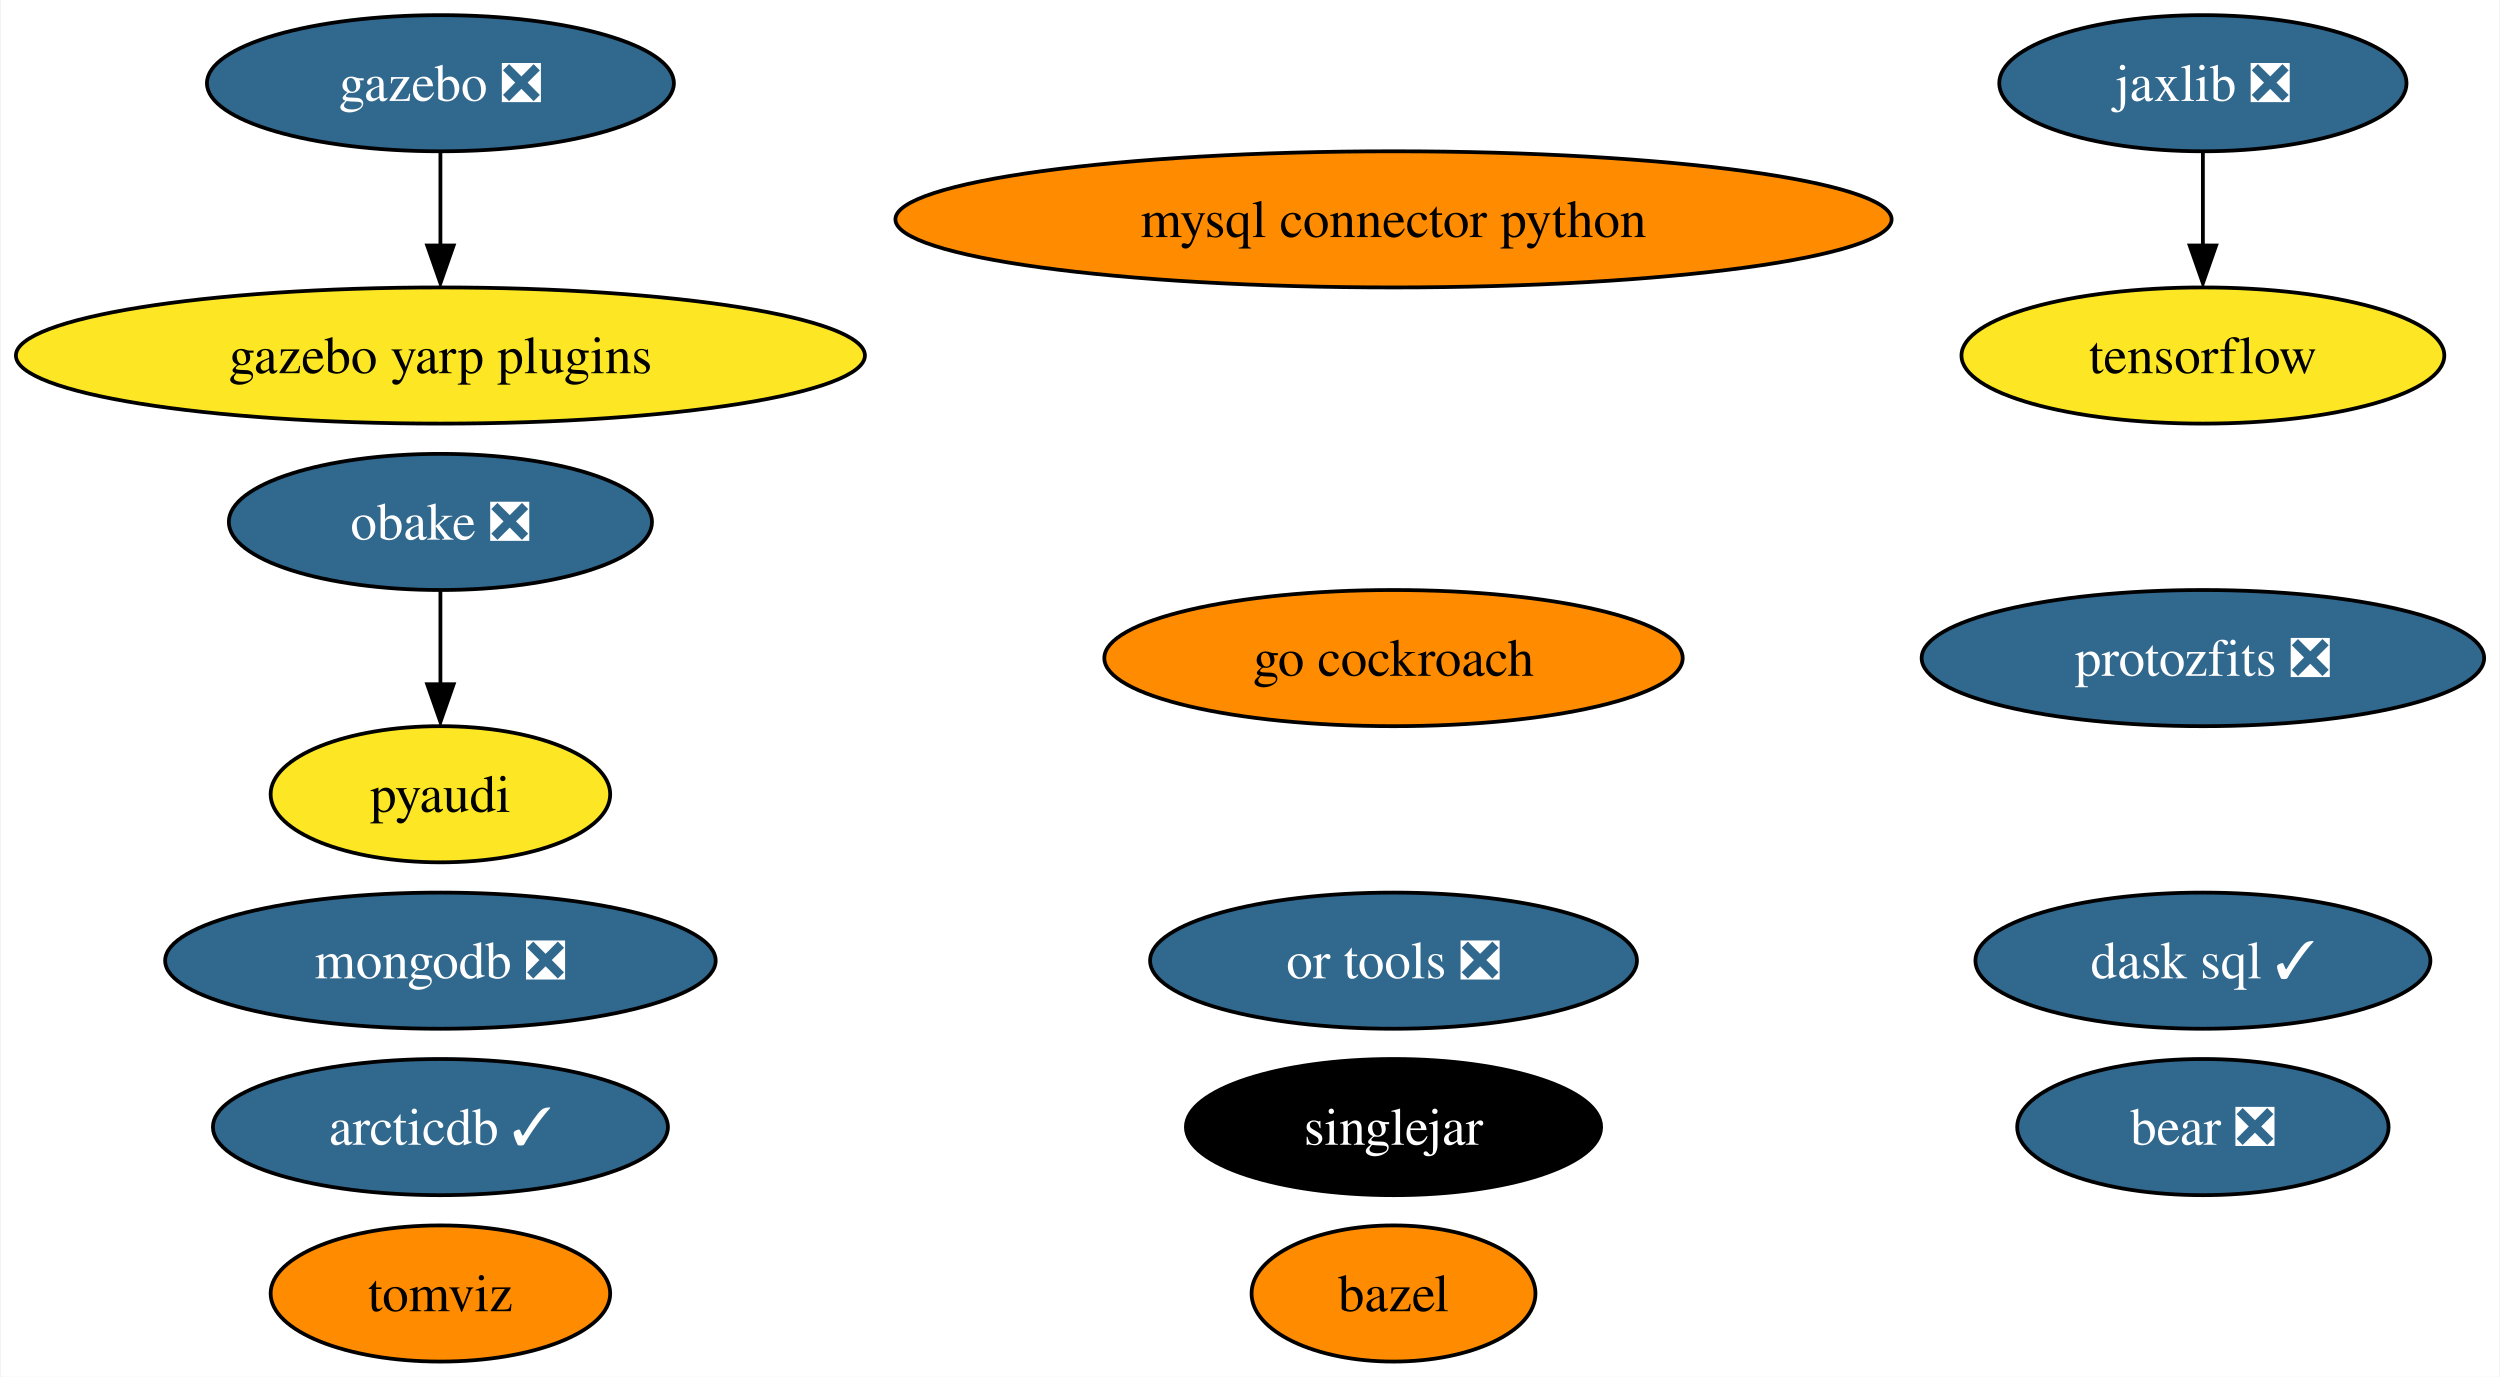
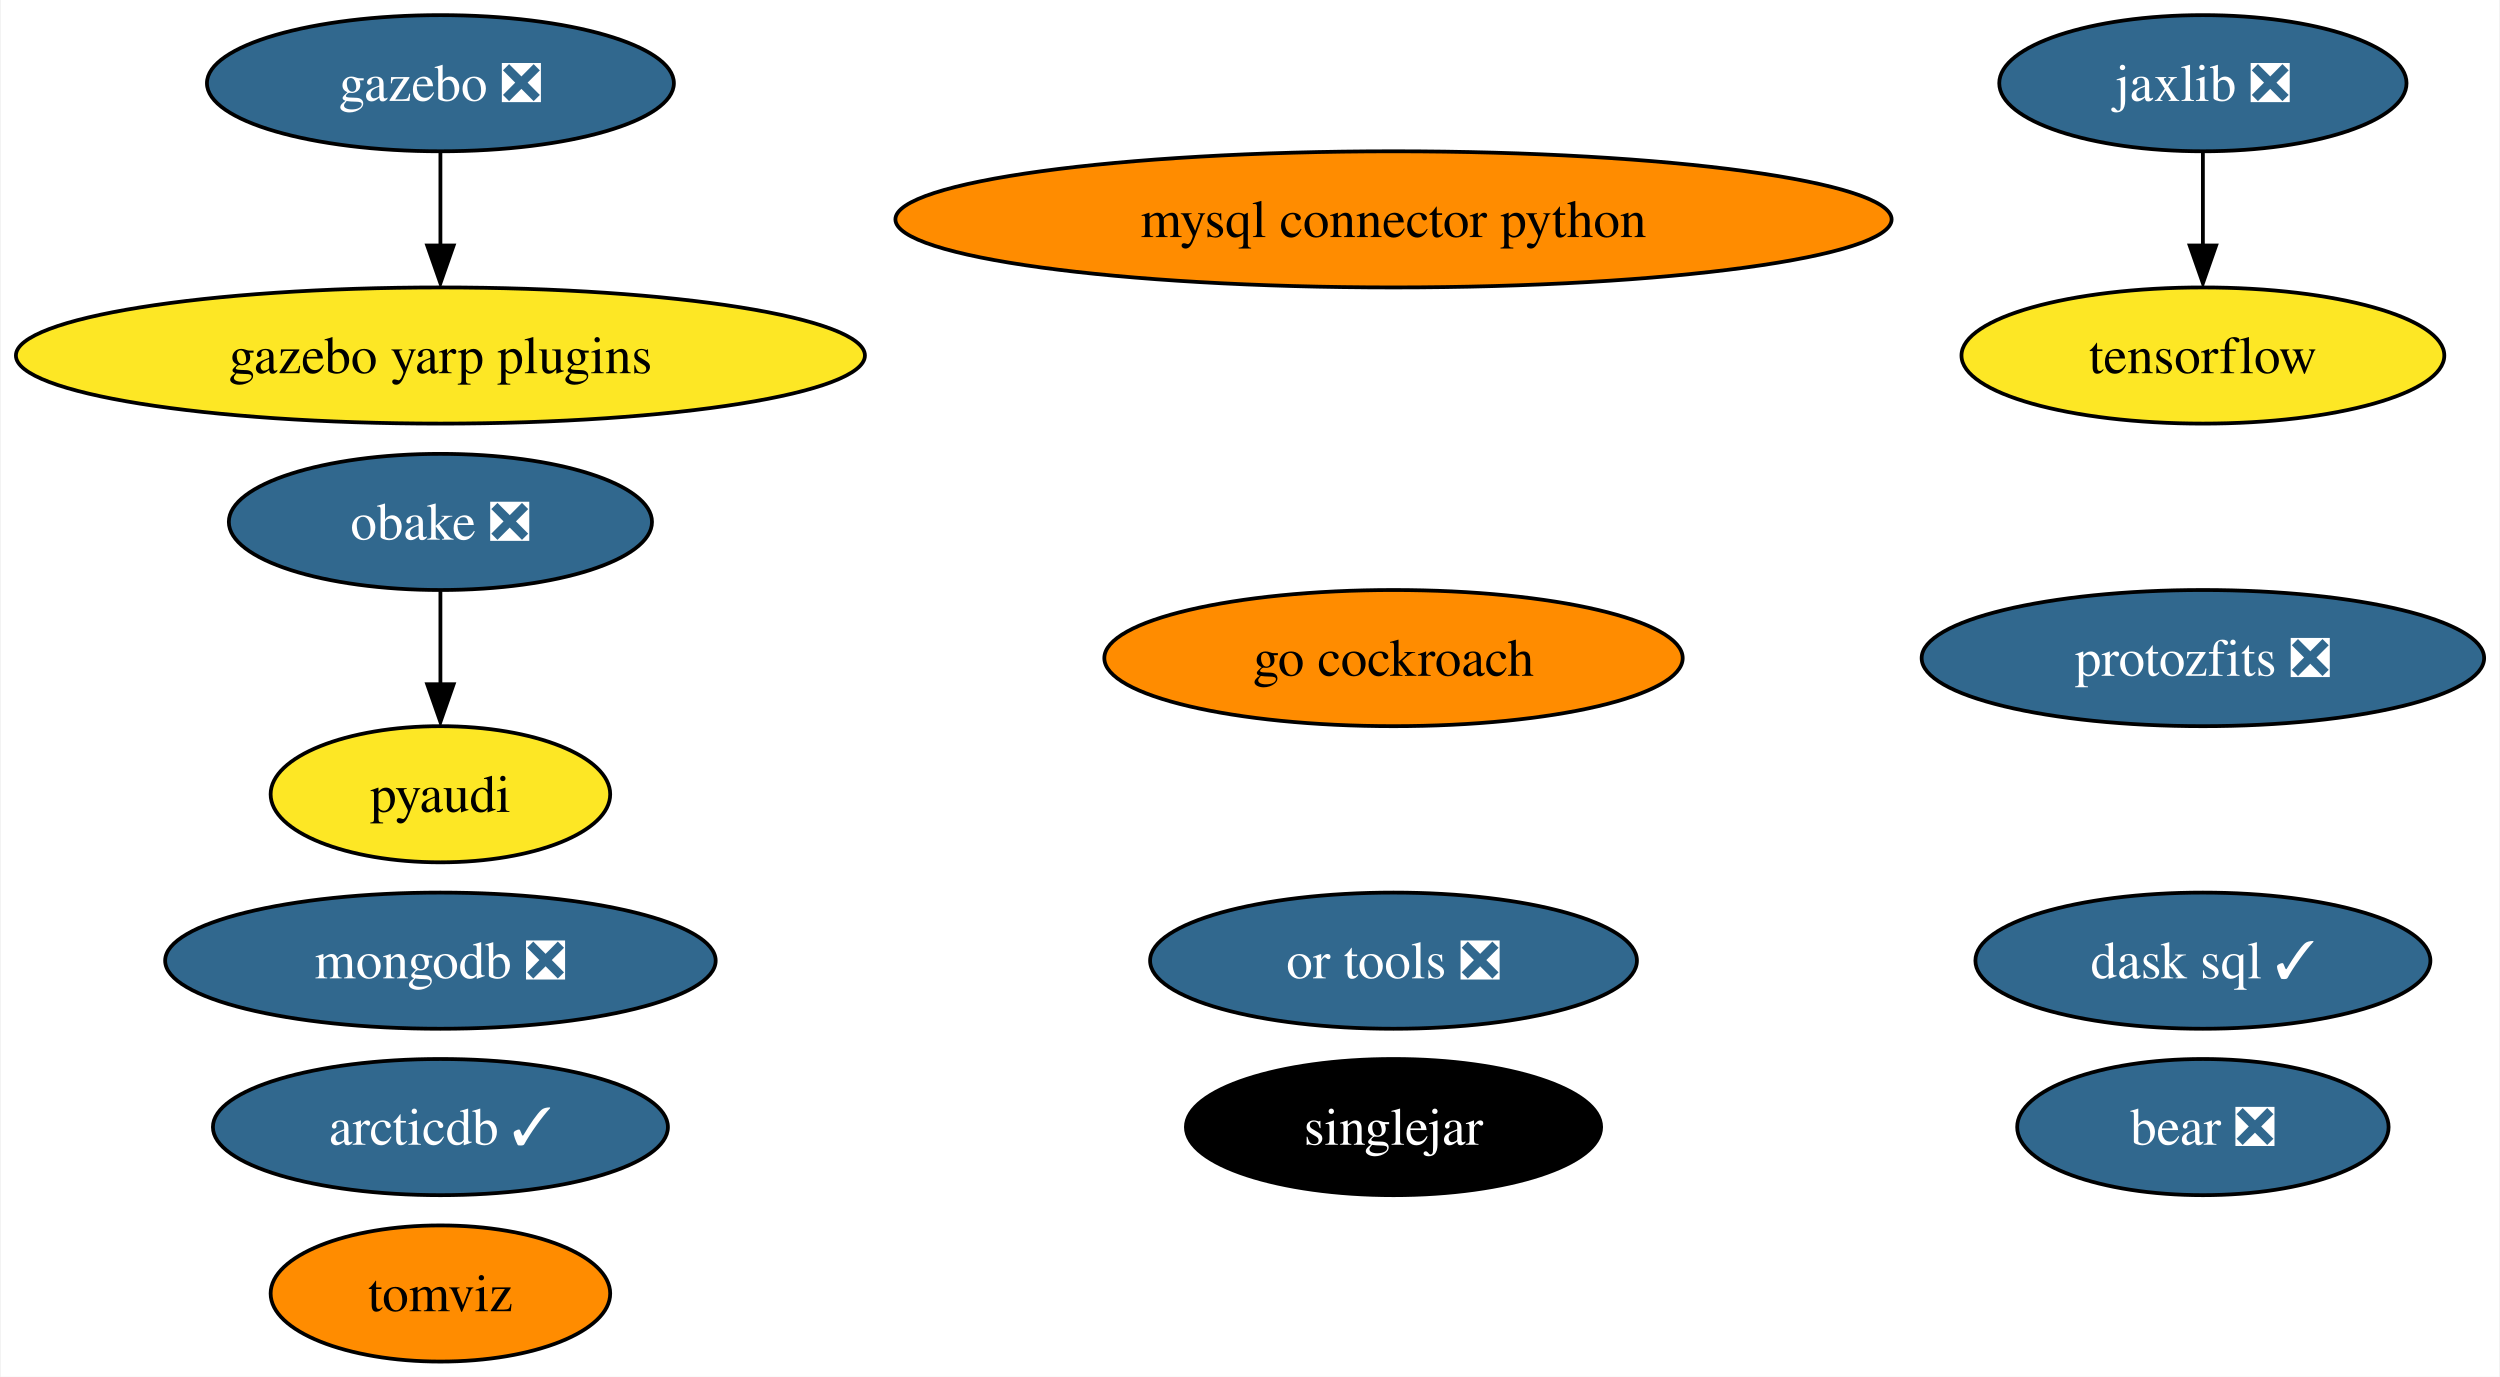
<svg xmlns="http://www.w3.org/2000/svg" xmlns:xlink="http://www.w3.org/1999/xlink" width="661pt" height="364pt" viewBox="0.00 0.00 660.59 364.00">
  <g id="graph0" class="graph" transform="scale(1 1) rotate(0) translate(4 360)">
    <polygon fill="white" stroke="none" points="-4,4 -4,-360 656.59,-360 656.59,4 -4,4" />
    <g id="node1" class="node">
      <g id="a_node1">
-         <a xlink:href="https://github.com/conda-forge/bazel-feedstock" xlink:title="bazel">
-           <ellipse fill="#ff8c00" stroke="black" cx="364.24" cy="-18" rx="37.53" ry="18" />
-           <text text-anchor="middle" x="364.24" y="-13.32" font-family="Times,serif" font-size="14.00">bazel</text>
-         </a>
-       </g>
-     </g>
-     <g id="node2" class="node">
-       <g id="a_node2">
        <a xlink:href="https://github.com/conda-forge/mysql-connector-python-feedstock" xlink:title="mysql connector python">
          <ellipse fill="#ff8c00" stroke="black" cx="364.24" cy="-302" rx="131.7" ry="18" />
          <text text-anchor="middle" x="364.24" y="-297.32" font-family="Times,serif" font-size="14.00">mysql connector python</text>
        </a>
      </g>
    </g>
-     <g id="node3" class="node">
-       <g id="a_node3">
+     <g id="node2" class="node">
+       <g id="a_node2">
        <a xlink:href="https://github.com/conda-forge/pyaudi-feedstock" xlink:title="pyaudi">
          <ellipse fill="#fde725" stroke="black" cx="112.24" cy="-150" rx="44.89" ry="18" />
          <text text-anchor="middle" x="112.24" y="-145.32" font-family="Times,serif" font-size="14.00">pyaudi</text>
        </a>
      </g>
    </g>
-     <g id="node4" class="node">
-       <g id="a_node4">
+     <g id="node3" class="node">
+       <g id="a_node3">
        <a xlink:href="https://github.com/conda-forge/tensorflow-feedstock" xlink:title="tensorflow">
          <ellipse fill="#fde725" stroke="black" cx="578.24" cy="-266" rx="63.83" ry="18" />
          <text text-anchor="middle" x="578.24" y="-261.32" font-family="Times,serif" font-size="14.00">tensorflow</text>
        </a>
      </g>
    </g>
-     <g id="node5" class="node">
-       <g id="a_node5">
+     <g id="node4" class="node">
+       <g id="a_node4">
        <a xlink:href="https://github.com/conda-forge/mongodb-feedstock/pull/76" xlink:title="mongodb ❎">
          <ellipse fill="#31688e" stroke="black" cx="112.24" cy="-106" rx="72.78" ry="18" />
          <text text-anchor="middle" x="112.24" y="-101.33" font-family="Times,serif" font-size="14.00" fill="white">mongodb ❎</text>
        </a>
      </g>
    </g>
-     <g id="node6" class="node">
-       <g id="a_node6">
+     <g id="node5" class="node">
+       <g id="a_node5">
        <a xlink:href="https://github.com/conda-forge/jaxlib-feedstock/pull/192" xlink:title="jaxlib ❎">
          <ellipse fill="#31688e" stroke="black" cx="578.24" cy="-338" rx="53.84" ry="18" />
          <text text-anchor="middle" x="578.24" y="-333.32" font-family="Times,serif" font-size="14.00" fill="white">jaxlib ❎</text>
        </a>
      </g>
    </g>
    <g id="edge1" class="edge">
      <path fill="none" stroke="black" d="M578.24,-319.7C578.24,-312.24 578.24,-303.32 578.24,-294.97" />
      <polygon fill="black" stroke="black" points="581.74,-295.1 578.24,-285.1 574.74,-295.1 581.74,-295.1" />
    </g>
-     <g id="node7" class="node">
-       <g id="a_node7">
+     <g id="node6" class="node">
+       <g id="a_node6">
        <a xlink:href="https://github.com/conda-forge/obake-feedstock/pull/41" xlink:title="obake ❎">
          <ellipse fill="#31688e" stroke="black" cx="112.24" cy="-222" rx="55.94" ry="18" />
          <text text-anchor="middle" x="112.24" y="-217.32" font-family="Times,serif" font-size="14.00" fill="white">obake ❎</text>
        </a>
      </g>
    </g>
    <g id="edge2" class="edge">
      <path fill="none" stroke="black" d="M112.24,-203.7C112.24,-196.24 112.24,-187.32 112.24,-178.97" />
      <polygon fill="black" stroke="black" points="115.74,-179.1 112.24,-169.1 108.74,-179.1 115.74,-179.1" />
    </g>
-     <g id="node8" class="node">
-       <g id="a_node8">
+     <g id="node7" class="node">
+       <g id="a_node7">
        <a xlink:href="https://github.com/conda-forge/gazebo-feedstock/pull/187" xlink:title="gazebo ❎">
          <ellipse fill="#31688e" stroke="black" cx="112.24" cy="-338" rx="61.73" ry="18" />
          <text text-anchor="middle" x="112.24" y="-333.32" font-family="Times,serif" font-size="14.00" fill="white">gazebo ❎</text>
        </a>
      </g>
    </g>
-     <g id="node16" class="node">
-       <g id="a_node16">
+     <g id="node15" class="node">
+       <g id="a_node15">
        <a xlink:href="https://github.com/conda-forge/gazebo-yarp-plugins-feedstock" xlink:title="gazebo yarp plugins">
          <ellipse fill="#fde725" stroke="black" cx="112.24" cy="-266" rx="112.24" ry="18" />
          <text text-anchor="middle" x="112.24" y="-261.32" font-family="Times,serif" font-size="14.00">gazebo yarp plugins</text>
        </a>
      </g>
    </g>
    <g id="edge3" class="edge">
      <path fill="none" stroke="black" d="M112.24,-319.7C112.24,-312.24 112.24,-303.32 112.24,-294.97" />
      <polygon fill="black" stroke="black" points="115.74,-295.1 112.24,-285.1 108.74,-295.1 115.74,-295.1" />
    </g>
-     <g id="node9" class="node">
-       <g id="a_node9">
+     <g id="node8" class="node">
+       <g id="a_node8">
        <a xlink:href="https://github.com/conda-forge/go-cockroach-feedstock" xlink:title="go cockroach">
          <ellipse fill="#ff8c00" stroke="black" cx="364.24" cy="-186" rx="76.46" ry="18" />
          <text text-anchor="middle" x="364.24" y="-181.32" font-family="Times,serif" font-size="14.00">go cockroach</text>
        </a>
      </g>
    </g>
-     <g id="node10" class="node">
-       <g id="a_node10">
+     <g id="node9" class="node">
+       <g id="a_node9">
        <a xlink:href="https://github.com/conda-forge/dask-sql-feedstock/pull/70" xlink:title="dask sql ✓">
          <ellipse fill="#31688e" stroke="black" cx="578.24" cy="-106" rx="60.15" ry="18" />
          <text text-anchor="middle" x="578.24" y="-101.33" font-family="Times,serif" font-size="14.00" fill="white">dask sql ✓</text>
        </a>
      </g>
    </g>
-     <g id="node11" class="node">
-       <g id="a_node11">
+     <g id="node10" class="node">
+       <g id="a_node10">
        <a xlink:href="https://github.com/conda-forge/tomviz-feedstock" xlink:title="tomviz">
          <ellipse fill="#ff8c00" stroke="black" cx="112.24" cy="-18" rx="44.89" ry="18" />
          <text text-anchor="middle" x="112.24" y="-13.32" font-family="Times,serif" font-size="14.00">tomviz</text>
        </a>
      </g>
    </g>
-     <g id="node12" class="node">
-       <g id="a_node12">
+     <g id="node11" class="node">
+       <g id="a_node11">
        <a xlink:href="https://github.com/conda-forge/protozfits-feedstock/pull/24" xlink:title="protozfits ❎">
          <ellipse fill="#31688e" stroke="black" cx="578.24" cy="-186" rx="74.36" ry="18" />
          <text text-anchor="middle" x="578.24" y="-181.32" font-family="Times,serif" font-size="14.00" fill="white">protozfits ❎</text>
        </a>
      </g>
    </g>
-     <g id="node13" class="node">
-       <g id="a_node13">
+     <g id="node12" class="node">
+       <g id="a_node12">
        <a xlink:href="https://github.com/conda-forge/or-tools-feedstock/pull/48" xlink:title="or tools ❎">
          <ellipse fill="#31688e" stroke="black" cx="364.24" cy="-106" rx="64.36" ry="18" />
          <text text-anchor="middle" x="364.24" y="-101.33" font-family="Times,serif" font-size="14.00" fill="white">or tools ❎</text>
        </a>
      </g>
    </g>
-     <g id="node14" class="node">
-       <g id="a_node14">
+     <g id="node13" class="node">
+       <g id="a_node13">
        <a xlink:href="https://github.com/conda-forge/bear-feedstock/pull/39" xlink:title="bear ❎">
          <ellipse fill="#31688e" stroke="black" cx="578.24" cy="-62" rx="49.1" ry="18" />
          <text text-anchor="middle" x="578.24" y="-57.33" font-family="Times,serif" font-size="14.00" fill="white">bear ❎</text>
        </a>
      </g>
    </g>
-     <g id="node15" class="node">
-       <g id="a_node15">
+     <g id="node14" class="node">
+       <g id="a_node14">
        <a xlink:href="https://github.com/conda-forge/singlejar-feedstock" xlink:title="singlejar">
          <ellipse fill="#000000" stroke="black" cx="364.24" cy="-62" rx="54.89" ry="18" />
          <text text-anchor="middle" x="364.24" y="-57.33" font-family="Times,serif" font-size="14.00" fill="white">singlejar</text>
        </a>
      </g>
    </g>
-     <g id="node17" class="node">
-       <g id="a_node17">
+     <g id="node16" class="node">
+       <g id="a_node16">
        <a xlink:href="https://github.com/conda-forge/arcticdb-feedstock/pull/57" xlink:title="arcticdb ✓">
          <ellipse fill="#31688e" stroke="black" cx="112.24" cy="-62" rx="60.15" ry="18" />
          <text text-anchor="middle" x="112.24" y="-57.33" font-family="Times,serif" font-size="14.00" fill="white">arcticdb ✓</text>
        </a>
      </g>
    </g>
  </g>
</svg>
